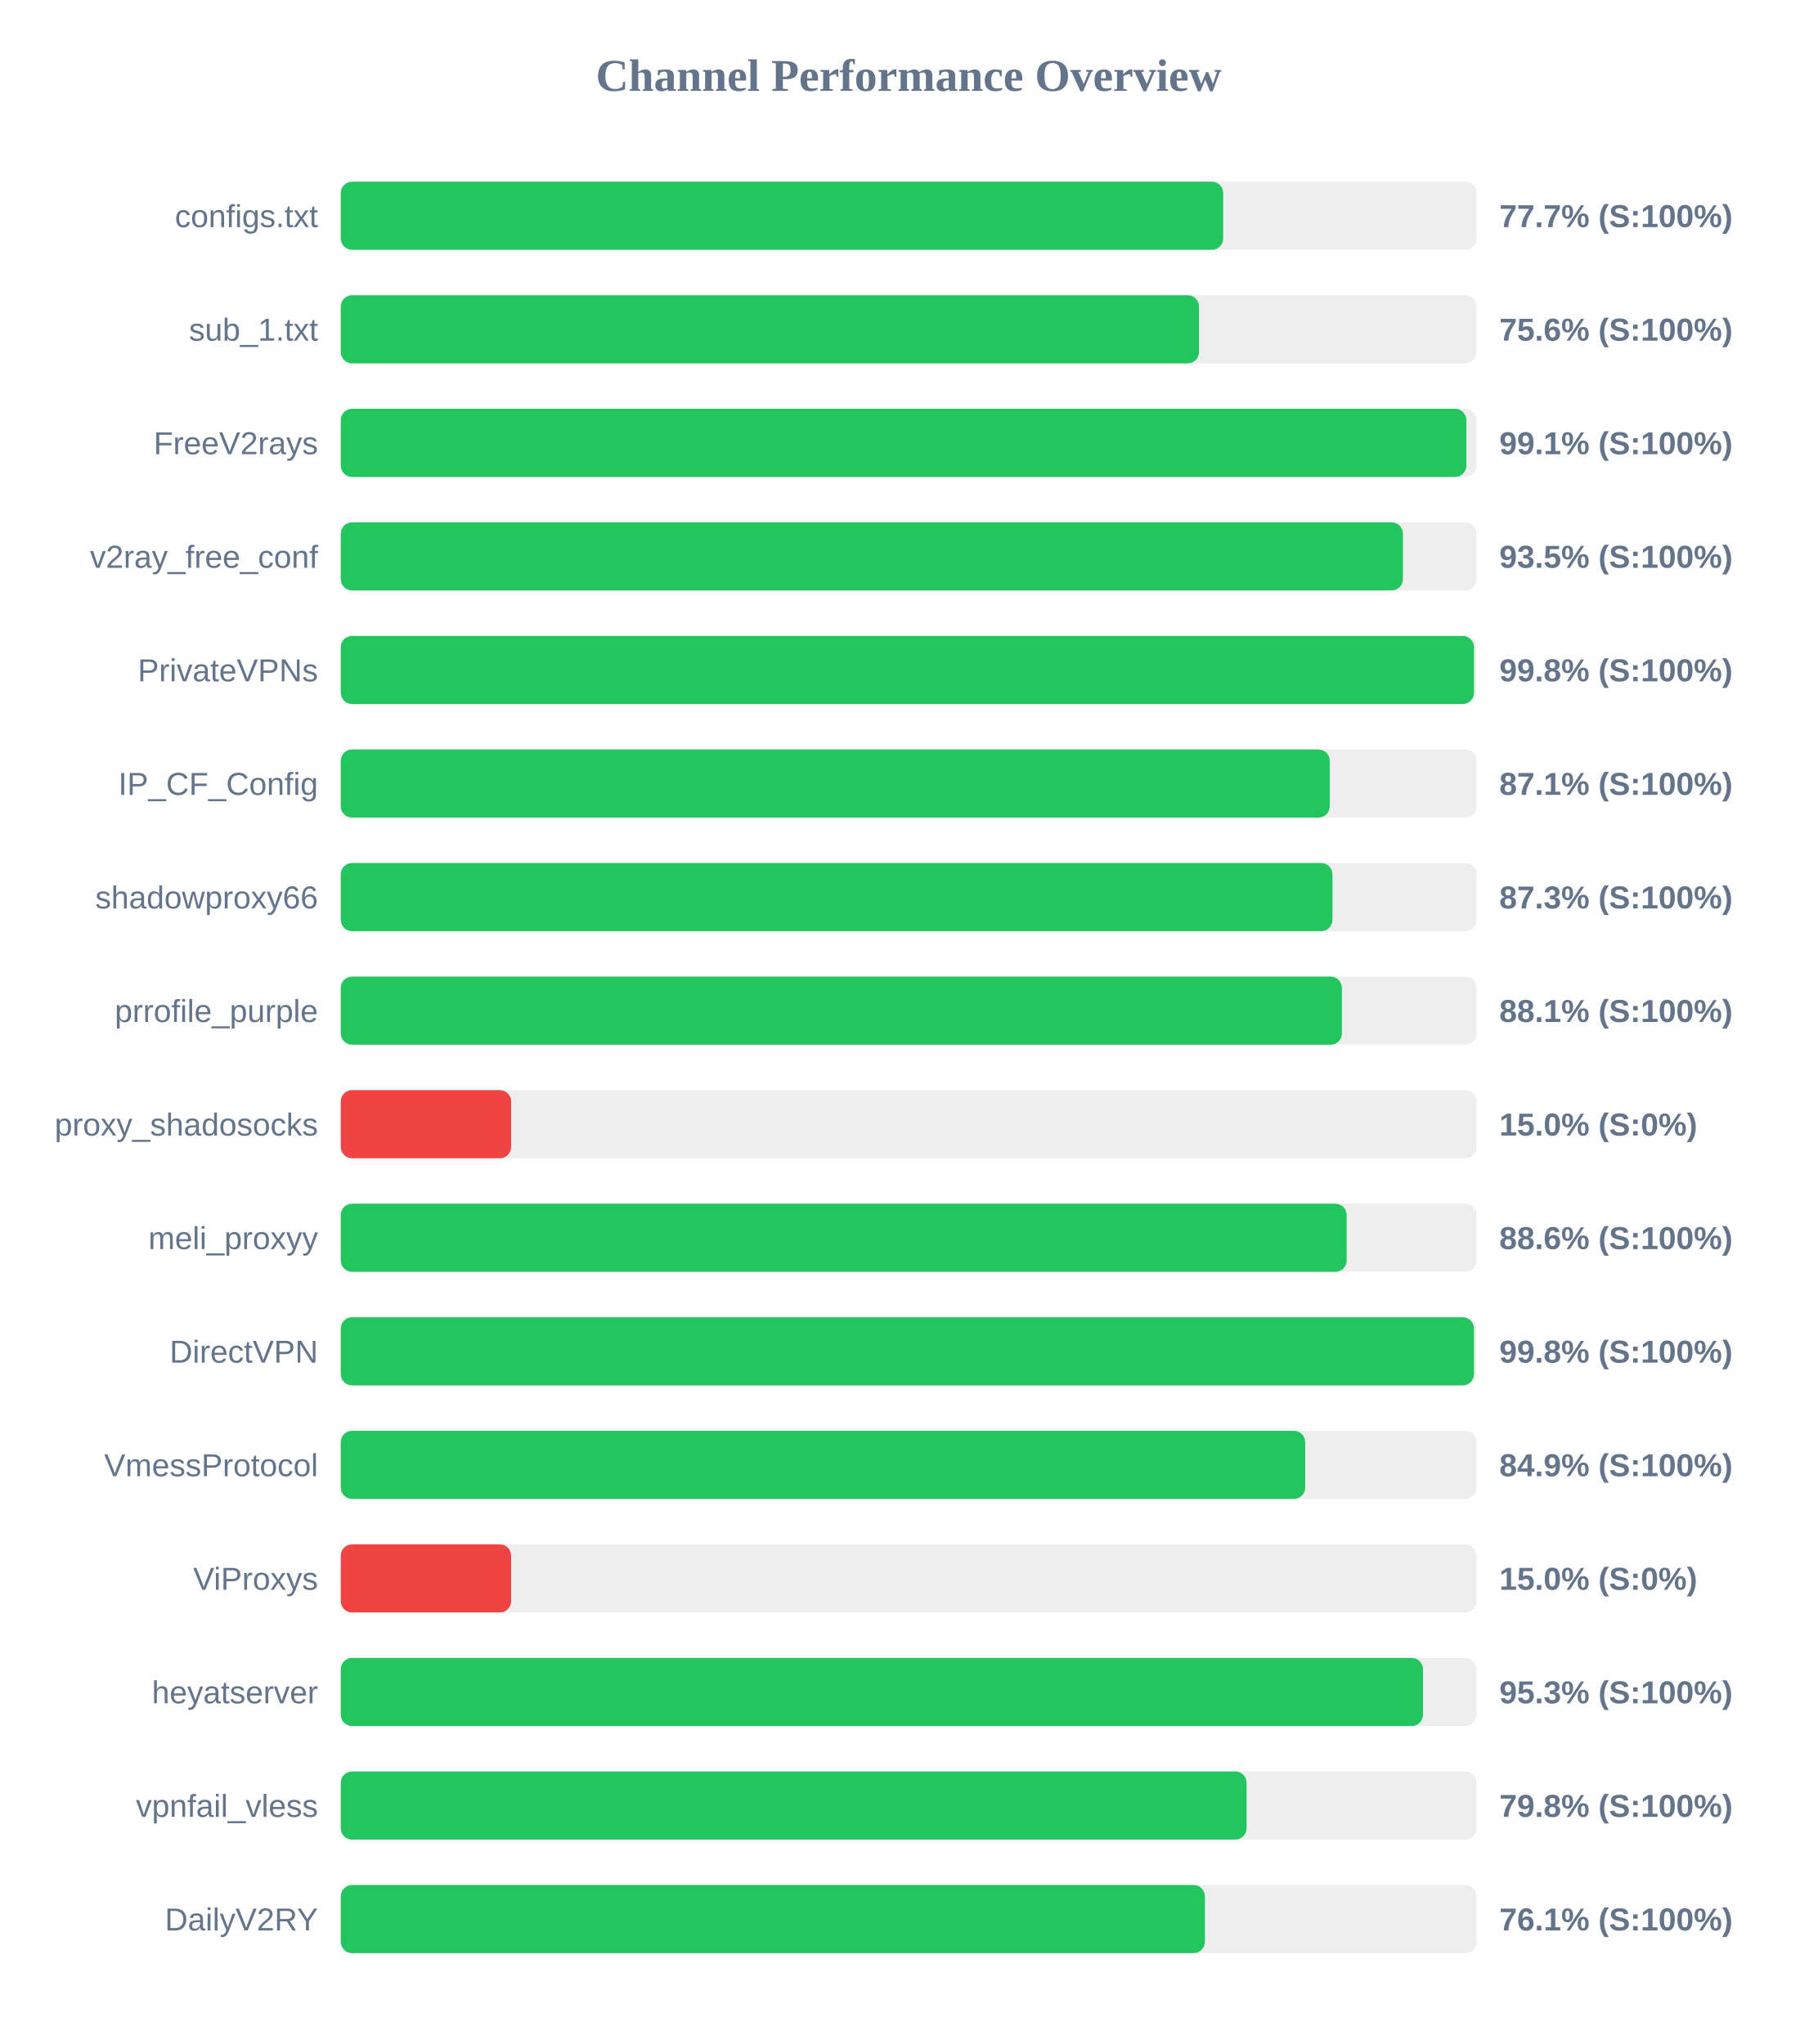
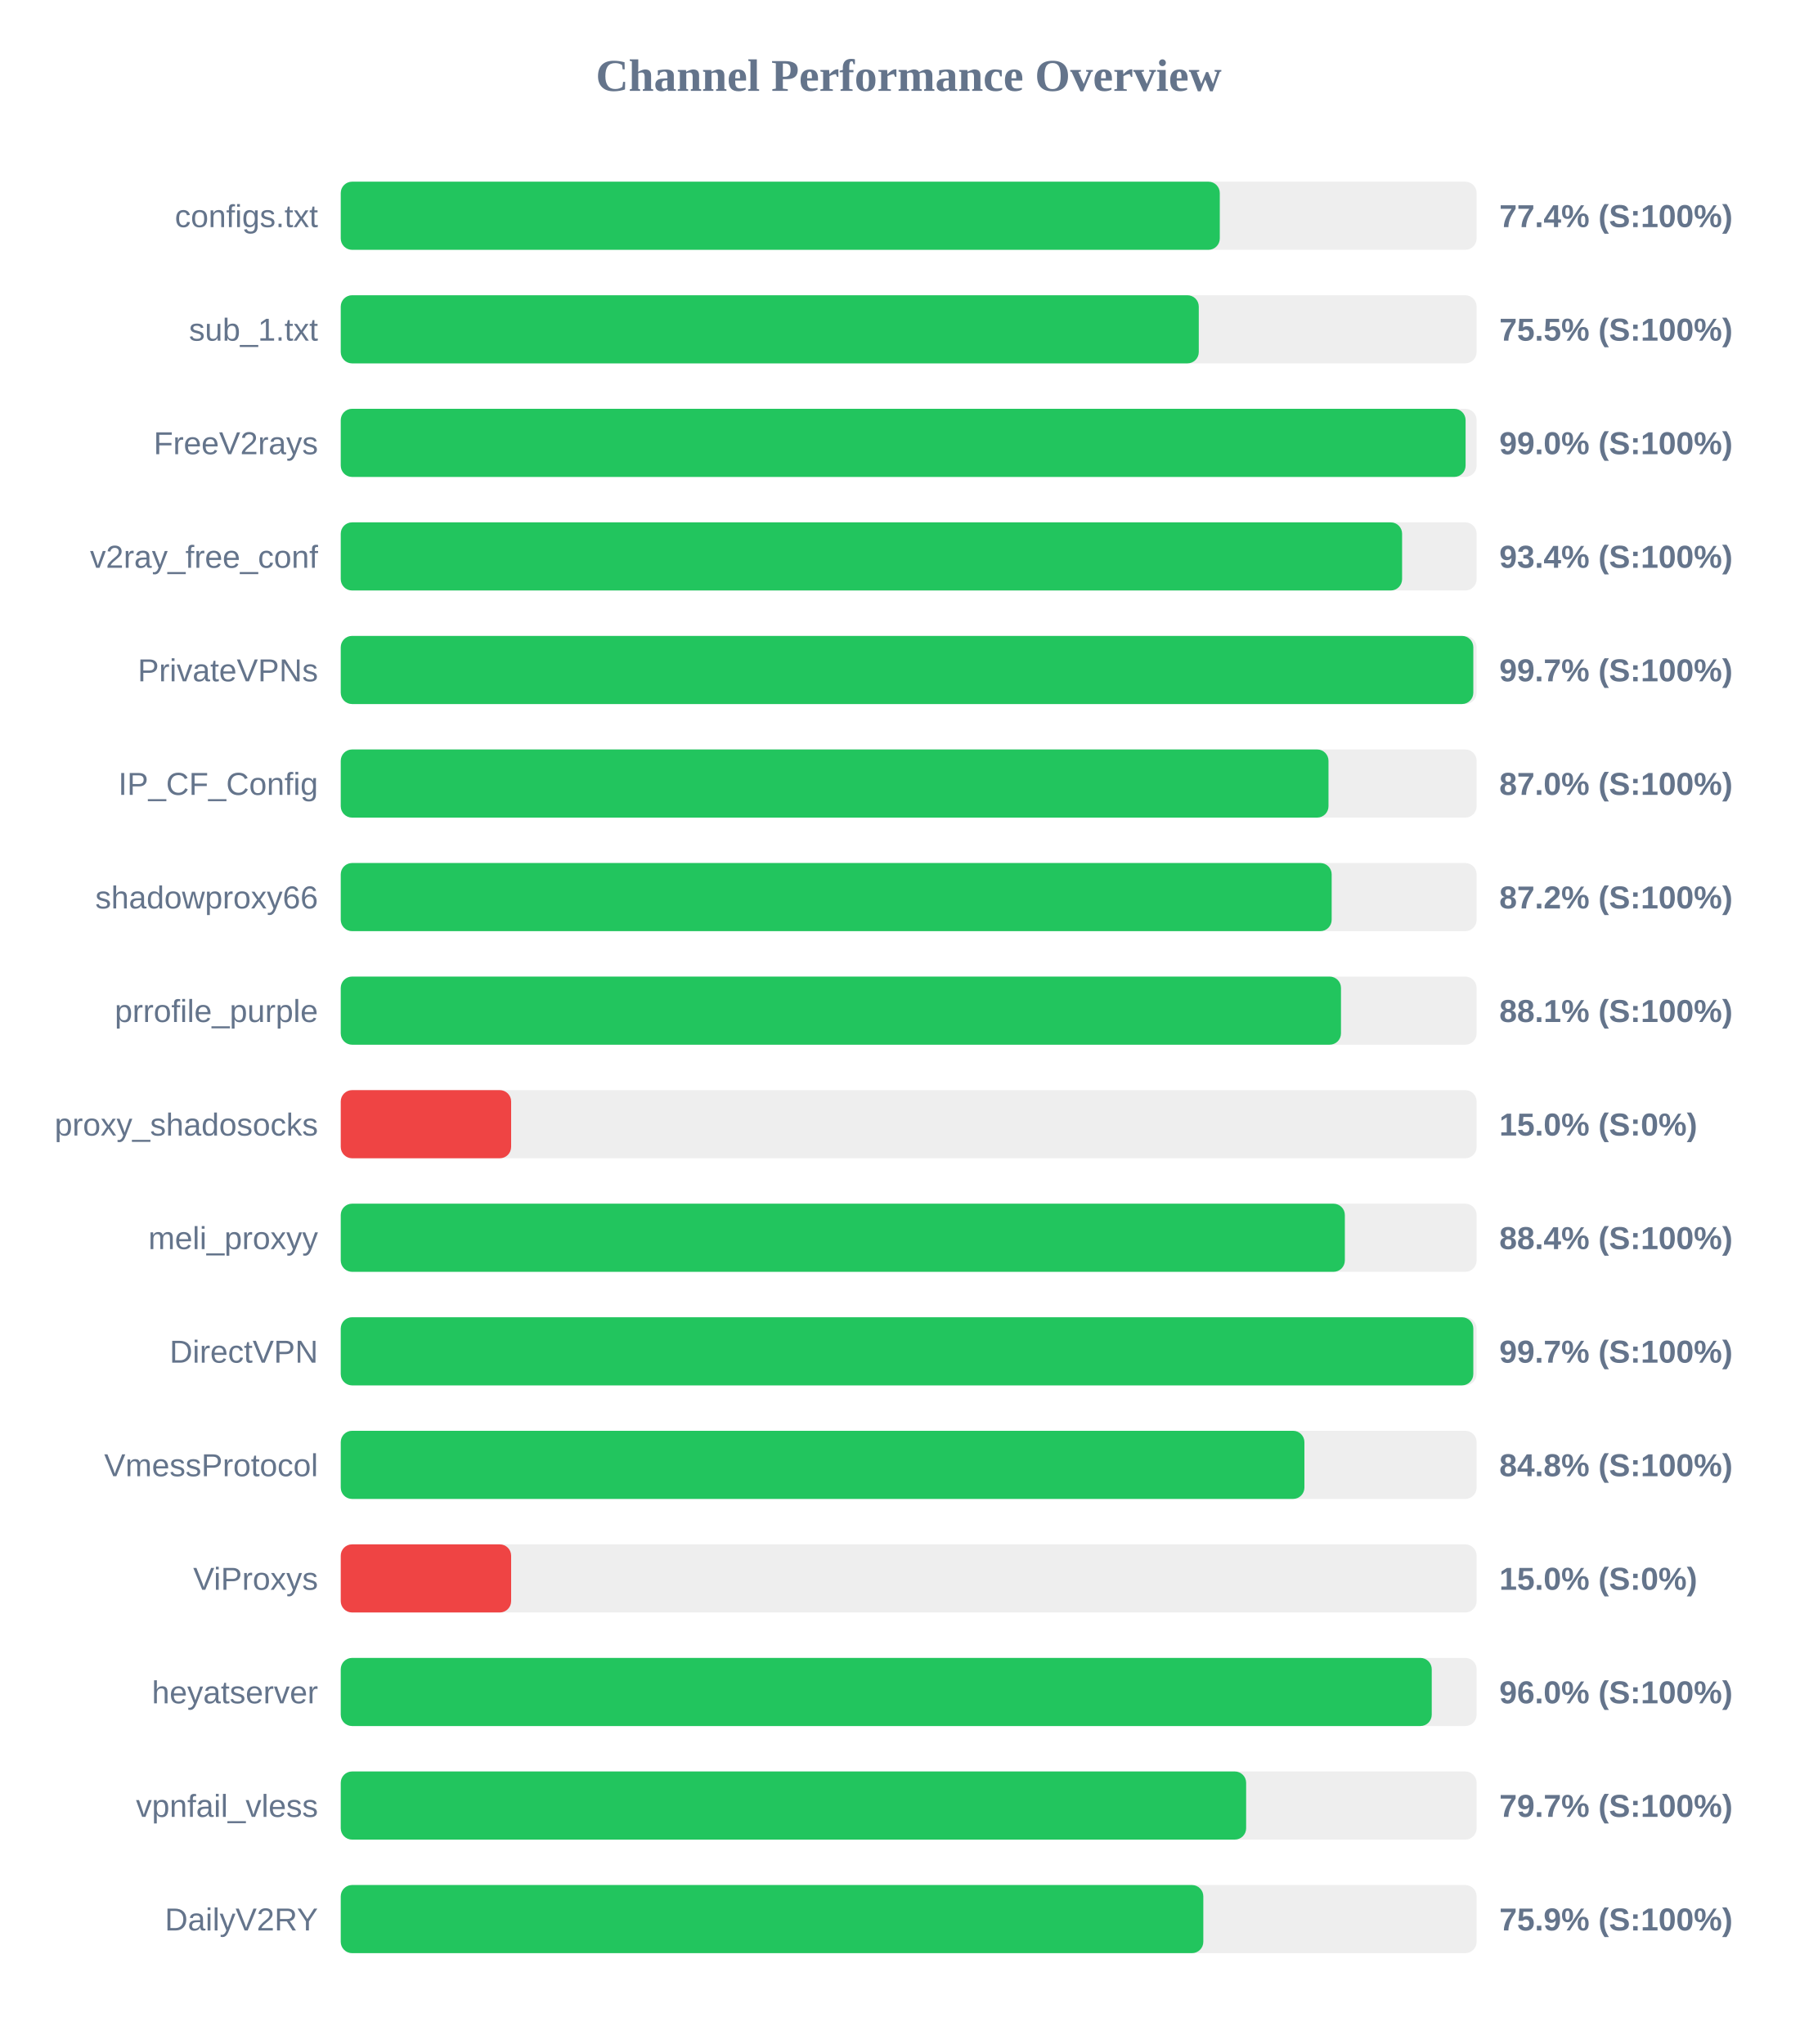
<svg xmlns="http://www.w3.org/2000/svg" width="800" height="900" version="1.1">
  <style>
        .row { font: 14px Arial; fill: #64748b; }
        .score { font: bold 14px Arial; fill: #64748b; }
    </style>
  <text x="400" y="40" text-anchor="middle" font-size="20px" font-weight="bold" fill="#64748b">Channel Performance Overview</text>
  <rect x="150" y="80" width="500" height="30" fill="#eee" rx="5" />
-   <rect x="150" y="80" width="388.45" height="30" fill="#22c55e" rx="5" />
+   <rect x="150" y="80" width="386.95" height="30" fill="#22c55e" rx="5" />
  <text x="140" y="100" text-anchor="end" class="row">configs.txt</text>
-   <text x="660" y="100" text-anchor="start" class="score">77.7% (S:100%)</text>
+   <text x="660" y="100" text-anchor="start" class="score">77.4% (S:100%)</text>
  <rect x="150" y="130" width="500" height="30" fill="#eee" rx="5" />
-   <rect x="150" y="130" width="377.8" height="30" fill="#22c55e" rx="5" />
+   <rect x="150" y="130" width="377.7" height="30" fill="#22c55e" rx="5" />
  <text x="140" y="150" text-anchor="end" class="row">sub_1.txt</text>
-   <text x="660" y="150" text-anchor="start" class="score">75.6% (S:100%)</text>
+   <text x="660" y="150" text-anchor="start" class="score">75.5% (S:100%)</text>
  <rect x="150" y="180" width="500" height="30" fill="#eee" rx="5" />
-   <rect x="150" y="180" width="495.5" height="30" fill="#22c55e" rx="5" />
+   <rect x="150" y="180" width="495.15" height="30" fill="#22c55e" rx="5" />
  <text x="140" y="200" text-anchor="end" class="row">FreeV2rays</text>
-   <text x="660" y="200" text-anchor="start" class="score">99.1% (S:100%)</text>
+   <text x="660" y="200" text-anchor="start" class="score">99.0% (S:100%)</text>
  <rect x="150" y="230" width="500" height="30" fill="#eee" rx="5" />
-   <rect x="150" y="230" width="467.55" height="30" fill="#22c55e" rx="5" />
+   <rect x="150" y="230" width="467.2" height="30" fill="#22c55e" rx="5" />
  <text x="140" y="250" text-anchor="end" class="row">v2ray_free_conf</text>
-   <text x="660" y="250" text-anchor="start" class="score">93.5% (S:100%)</text>
+   <text x="660" y="250" text-anchor="start" class="score">93.4% (S:100%)</text>
  <rect x="150" y="280" width="500" height="30" fill="#eee" rx="5" />
-   <rect x="150" y="280" width="498.85" height="30" fill="#22c55e" rx="5" />
+   <rect x="150" y="280" width="498.55" height="30" fill="#22c55e" rx="5" />
  <text x="140" y="300" text-anchor="end" class="row">PrivateVPNs</text>
-   <text x="660" y="300" text-anchor="start" class="score">99.8% (S:100%)</text>
+   <text x="660" y="300" text-anchor="start" class="score">99.7% (S:100%)</text>
  <rect x="150" y="330" width="500" height="30" fill="#eee" rx="5" />
-   <rect x="150" y="330" width="435.35" height="30" fill="#22c55e" rx="5" />
+   <rect x="150" y="330" width="434.8" height="30" fill="#22c55e" rx="5" />
  <text x="140" y="350" text-anchor="end" class="row">IP_CF_Config</text>
-   <text x="660" y="350" text-anchor="start" class="score">87.1% (S:100%)</text>
+   <text x="660" y="350" text-anchor="start" class="score">87.0% (S:100%)</text>
  <rect x="150" y="380" width="500" height="30" fill="#eee" rx="5" />
-   <rect x="150" y="380" width="436.55" height="30" fill="#22c55e" rx="5" />
+   <rect x="150" y="380" width="436.2" height="30" fill="#22c55e" rx="5" />
  <text x="140" y="400" text-anchor="end" class="row">shadowproxy66</text>
-   <text x="660" y="400" text-anchor="start" class="score">87.3% (S:100%)</text>
+   <text x="660" y="400" text-anchor="start" class="score">87.2% (S:100%)</text>
  <rect x="150" y="430" width="500" height="30" fill="#eee" rx="5" />
-   <rect x="150" y="430" width="440.7" height="30" fill="#22c55e" rx="5" />
+   <rect x="150" y="430" width="440.3" height="30" fill="#22c55e" rx="5" />
  <text x="140" y="450" text-anchor="end" class="row">prrofile_purple</text>
  <text x="660" y="450" text-anchor="start" class="score">88.1% (S:100%)</text>
  <rect x="150" y="480" width="500" height="30" fill="#eee" rx="5" />
  <rect x="150" y="480" width="75.0" height="30" fill="#ef4444" rx="5" />
  <text x="140" y="500" text-anchor="end" class="row">proxy_shadosocks</text>
  <text x="660" y="500" text-anchor="start" class="score">15.0% (S:0%)</text>
  <rect x="150" y="530" width="500" height="30" fill="#eee" rx="5" />
-   <rect x="150" y="530" width="442.8" height="30" fill="#22c55e" rx="5" />
+   <rect x="150" y="530" width="442.0" height="30" fill="#22c55e" rx="5" />
  <text x="140" y="550" text-anchor="end" class="row">meli_proxyy</text>
-   <text x="660" y="550" text-anchor="start" class="score">88.6% (S:100%)</text>
+   <text x="660" y="550" text-anchor="start" class="score">88.4% (S:100%)</text>
  <rect x="150" y="580" width="500" height="30" fill="#eee" rx="5" />
-   <rect x="150" y="580" width="498.85" height="30" fill="#22c55e" rx="5" />
+   <rect x="150" y="580" width="498.55" height="30" fill="#22c55e" rx="5" />
  <text x="140" y="600" text-anchor="end" class="row">DirectVPN</text>
-   <text x="660" y="600" text-anchor="start" class="score">99.8% (S:100%)</text>
+   <text x="660" y="600" text-anchor="start" class="score">99.7% (S:100%)</text>
  <rect x="150" y="630" width="500" height="30" fill="#eee" rx="5" />
-   <rect x="150" y="630" width="424.55" height="30" fill="#22c55e" rx="5" />
+   <rect x="150" y="630" width="424.2" height="30" fill="#22c55e" rx="5" />
  <text x="140" y="650" text-anchor="end" class="row">VmessProtocol</text>
-   <text x="660" y="650" text-anchor="start" class="score">84.9% (S:100%)</text>
+   <text x="660" y="650" text-anchor="start" class="score">84.8% (S:100%)</text>
  <rect x="150" y="680" width="500" height="30" fill="#eee" rx="5" />
  <rect x="150" y="680" width="75.0" height="30" fill="#ef4444" rx="5" />
  <text x="140" y="700" text-anchor="end" class="row">ViProxys</text>
  <text x="660" y="700" text-anchor="start" class="score">15.0% (S:0%)</text>
  <rect x="150" y="730" width="500" height="30" fill="#eee" rx="5" />
-   <rect x="150" y="730" width="476.4" height="30" fill="#22c55e" rx="5" />
+   <rect x="150" y="730" width="480.25" height="30" fill="#22c55e" rx="5" />
  <text x="140" y="750" text-anchor="end" class="row">heyatserver</text>
-   <text x="660" y="750" text-anchor="start" class="score">95.3% (S:100%)</text>
+   <text x="660" y="750" text-anchor="start" class="score">96.0% (S:100%)</text>
  <rect x="150" y="780" width="500" height="30" fill="#eee" rx="5" />
-   <rect x="150" y="780" width="398.75" height="30" fill="#22c55e" rx="5" />
+   <rect x="150" y="780" width="398.55" height="30" fill="#22c55e" rx="5" />
  <text x="140" y="800" text-anchor="end" class="row">vpnfail_vless</text>
-   <text x="660" y="800" text-anchor="start" class="score">79.8% (S:100%)</text>
+   <text x="660" y="800" text-anchor="start" class="score">79.7% (S:100%)</text>
  <rect x="150" y="830" width="500" height="30" fill="#eee" rx="5" />
-   <rect x="150" y="830" width="380.4" height="30" fill="#22c55e" rx="5" />
+   <rect x="150" y="830" width="379.7" height="30" fill="#22c55e" rx="5" />
  <text x="140" y="850" text-anchor="end" class="row">DailyV2RY</text>
-   <text x="660" y="850" text-anchor="start" class="score">76.1% (S:100%)</text>
+   <text x="660" y="850" text-anchor="start" class="score">75.9% (S:100%)</text>
</svg>
